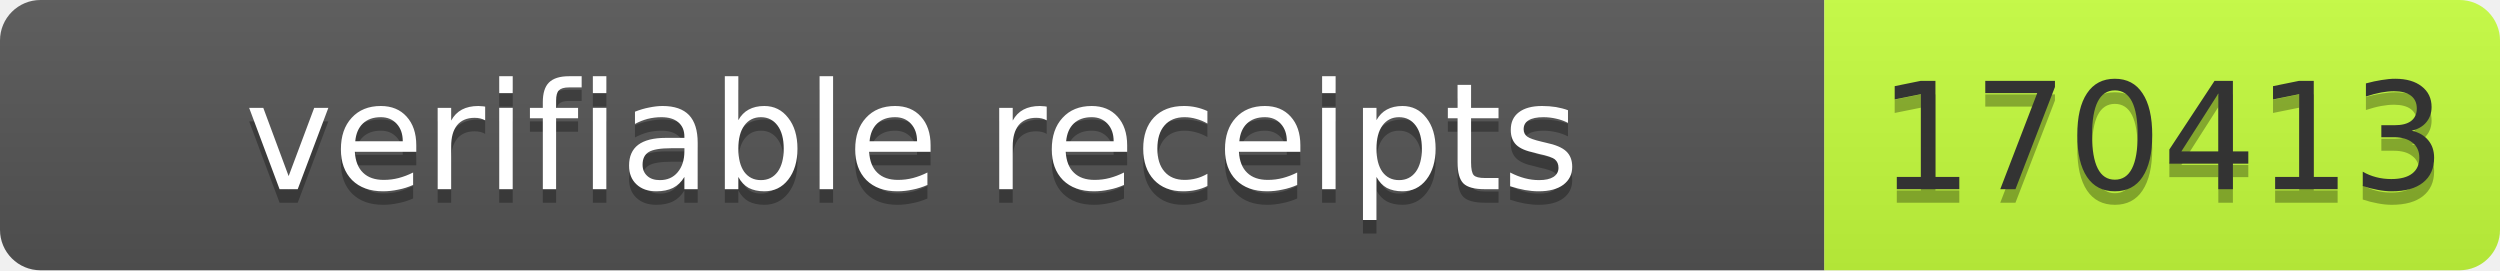
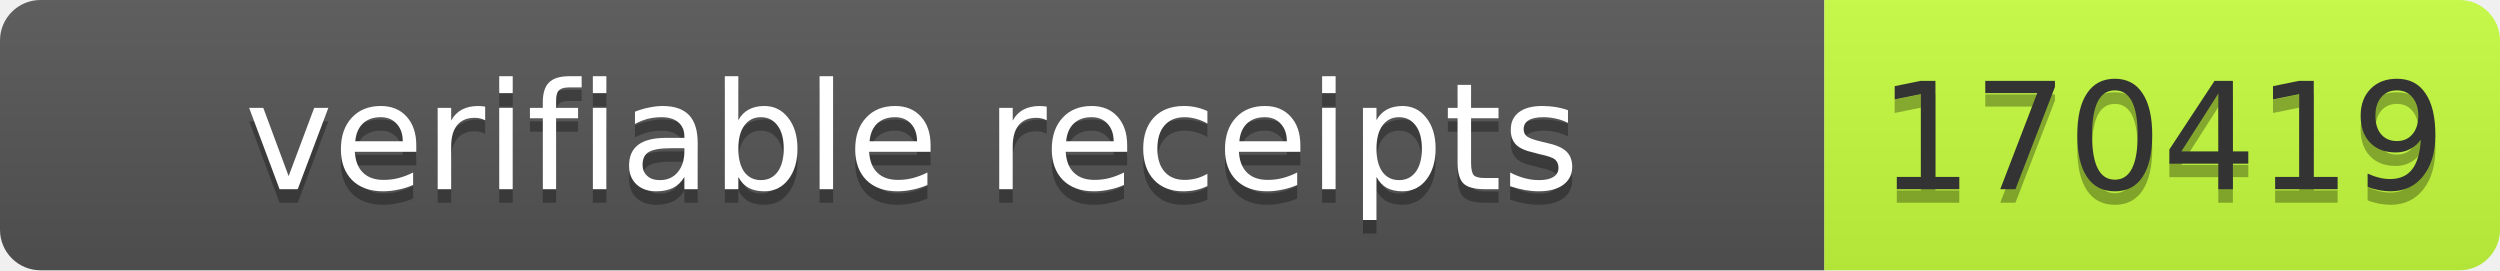
- <svg xmlns="http://www.w3.org/2000/svg" width="185" height="20" role="img" aria-label="verifiable receipts: 170413">
+ <svg xmlns="http://www.w3.org/2000/svg" width="185" height="20" role="img" aria-label="verifiable receipts: 170419">
  <linearGradient id="s" x2="0" y2="100%">
    <stop offset="0" stop-color="#bbb" stop-opacity=".1" />
    <stop offset="1" stop-opacity=".1" />
  </linearGradient>
  <clipPath id="r">
    <rect width="185" height="20" rx="3" fill="#fff" />
  </clipPath>
  <g clip-path="url(#r)">
    <rect width="135" height="20" fill="#555" />
    <rect x="135" width="50" height="20" fill="#c6ff3d" />
    <rect width="185" height="20" fill="url(#s)" />
  </g>
  <g font-family="Verdana,Geneva,DejaVu Sans,sans-serif" font-size="11">
    <text x="67.5" y="15" fill="#010101" fill-opacity=".3" text-anchor="middle" textLength="125">verifiable receipts</text>
    <text x="67.5" y="14" fill="#fff" text-anchor="middle" textLength="125">verifiable receipts</text>
-     <text x="160" y="15" fill="#010101" fill-opacity=".3" text-anchor="middle" textLength="40">170413</text>
-     <text x="160" y="14" fill="#333" text-anchor="middle" textLength="40">170413</text>
+     <text x="160" y="15" fill="#010101" fill-opacity=".3" text-anchor="middle" textLength="40">170419</text>
+     <text x="160" y="14" fill="#333" text-anchor="middle" textLength="40">170419</text>
  </g>
</svg>
